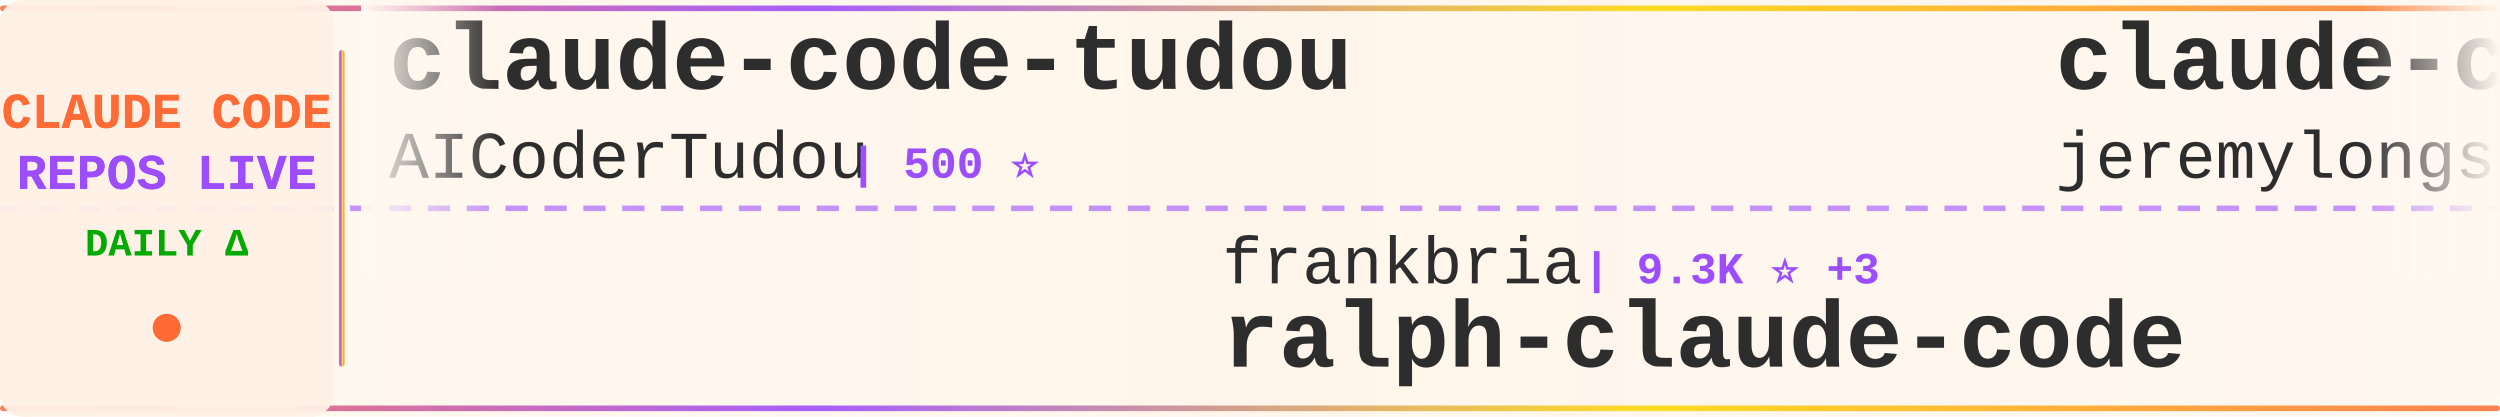
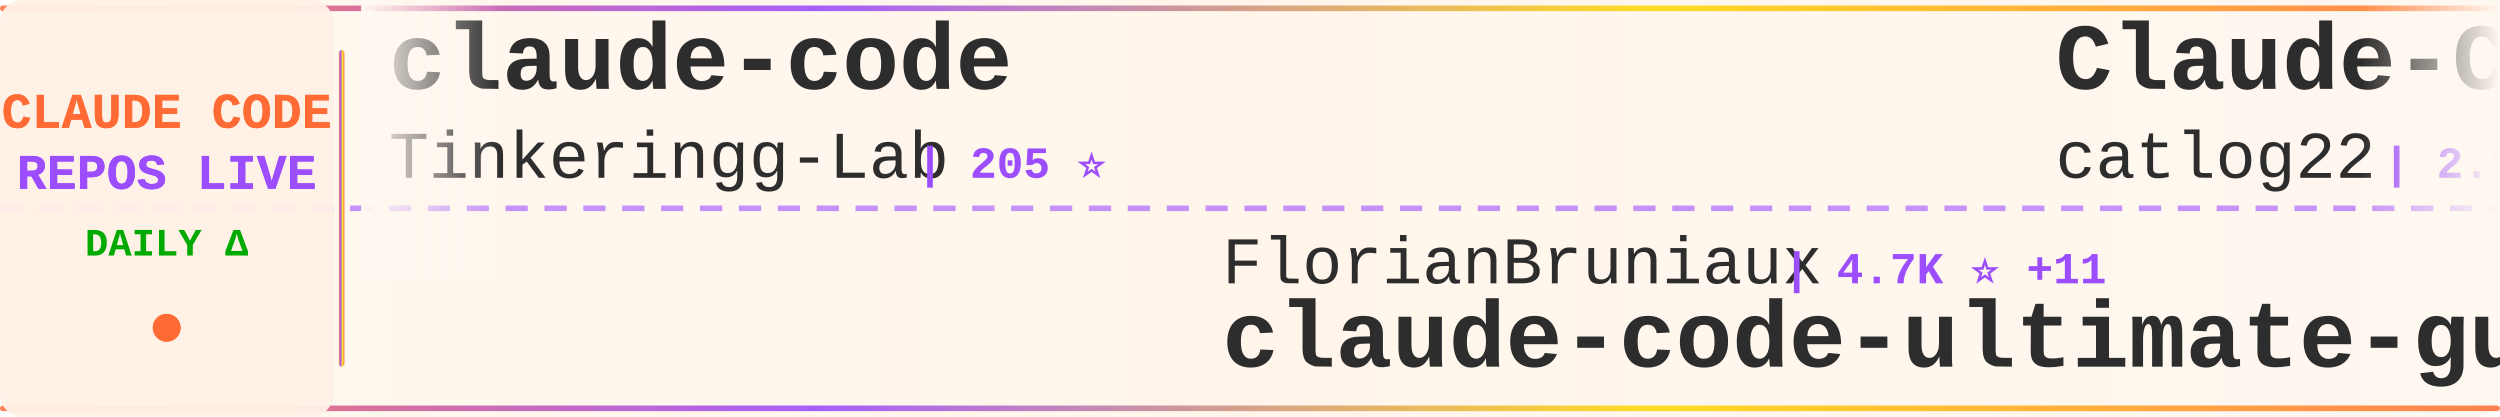
<svg xmlns="http://www.w3.org/2000/svg" width="900" height="150">
  <defs>
    <linearGradient id="tickerBg" x1="0%" y1="0%" x2="100%" y2="0%">
      <stop offset="0%" style="stop-color:#fff8f0;stop-opacity:0.98" />
      <stop offset="50%" style="stop-color:#fff5eb;stop-opacity:1" />
      <stop offset="100%" style="stop-color:#fff8f0;stop-opacity:0.98" />
    </linearGradient>
    <linearGradient id="borderGrad" x1="0%" y1="0%" x2="100%" y2="0%">
      <stop offset="0%" style="stop-color:#FF6B35;stop-opacity:0.85">
        <animate attributeName="stop-opacity" values="0.85;1;0.85" dur="2s" repeatCount="indefinite" />
      </stop>
      <stop offset="33%" style="stop-color:#9C4EFF;stop-opacity:0.9">
        <animate attributeName="stop-opacity" values="0.9;1;0.9" dur="2.2s" repeatCount="indefinite" />
      </stop>
      <stop offset="66%" style="stop-color:#FFD700;stop-opacity:0.85">
        <animate attributeName="stop-opacity" values="0.85;1;0.85" dur="1.8s" repeatCount="indefinite" />
      </stop>
      <stop offset="100%" style="stop-color:#FF6B35;stop-opacity:0.85">
        <animate attributeName="stop-opacity" values="0.85;1;0.85" dur="2s" repeatCount="indefinite" />
      </stop>
    </linearGradient>
    <filter id="textGlow">
      <feGaussianBlur stdDeviation="0.15" result="coloredBlur" />
      <feMerge>
        <feMergeNode in="coloredBlur" />
        <feMergeNode in="SourceGraphic" />
      </feMerge>
    </filter>
    <filter id="metricGlow">
      <feGaussianBlur stdDeviation="0.2" result="coloredBlur" />
      <feMerge>
        <feMergeNode in="coloredBlur" />
        <feMergeNode in="SourceGraphic" />
      </feMerge>
    </filter>
    <linearGradient id="leftFade" x1="0%" y1="0%" x2="100%" y2="0%">
      <stop offset="0%" style="stop-color:#fff8f0;stop-opacity:1" />
      <stop offset="100%" style="stop-color:#fff8f0;stop-opacity:0" />
    </linearGradient>
    <linearGradient id="rightFade" x1="0%" y1="0%" x2="100%" y2="0%">
      <stop offset="0%" style="stop-color:#fff8f0;stop-opacity:0" />
      <stop offset="100%" style="stop-color:#fff8f0;stop-opacity:1" />
    </linearGradient>
  </defs>
  <rect width="900" height="150" fill="url(#tickerBg)" rx="8" />
  <rect x="0" y="2" width="900" height="2" fill="url(#borderGrad)" rx="1" />
  <rect x="0" y="146" width="900" height="2" fill="url(#borderGrad)" rx="1" />
  <line x1="0" y1="75" x2="900" y2="75" stroke="#9C4EFF" stroke-width="2" stroke-dasharray="8 6" opacity="0.6" />
  <rect x="0" y="0" width="120" height="150" fill="#fff0e6" opacity="0.95" rx="8" />
  <text x="60" y="46" font-family="'Courier New', monospace" font-size="18" font-weight="bold" fill="#FF6B35" text-anchor="middle" filter="url(#textGlow)">
    CLAUDE CODE
  </text>
  <text x="60" y="68" font-family="'Courier New', monospace" font-size="18" font-weight="bold" fill="#9C4EFF" text-anchor="middle" filter="url(#textGlow)">
    REPOS LIVE
  </text>
  <text x="60" y="92" font-family="'Courier New', monospace" font-size="14" font-weight="bold" fill="#00aa00" text-anchor="middle">
    DAILY Δ
  </text>
  <circle cx="60" cy="118" r="5" fill="#FF6B35" filter="url(#metricGlow)">
    <animate attributeName="r" values="4;6;4" dur="1.5s" repeatCount="indefinite" />
    <animate attributeName="opacity" values="0.6;1;0.6" dur="1.5s" repeatCount="indefinite" />
  </circle>
  <rect x="122" y="18" width="2" height="114" fill="url(#borderGrad)" rx="1" />
  <clipPath id="tickerClip">
    <rect x="130" y="0" width="770" height="150" />
  </clipPath>
  <g clip-path="url(#tickerClip)">
    <g id="tickerItems">
      <animateTransform attributeName="transform" attributeType="XML" type="translate" from="0 0" to="-3000 0" dur="54s" repeatCount="indefinite" />
      <g transform="translate(0, 0)">
-         <text x="140" y="32" font-family="'Courier New', monospace" font-size="34" font-weight="bold" fill="#2d2d2d">claude-code-tudou</text>
-         <text x="140" y="64" font-family="'Courier New', monospace" font-size="24" font-weight="normal" fill="#2d2d2d" opacity="1.0">AICoderTudou</text>
-         <text x="306" y="64" font-family="'Courier New', monospace" font-size="16" font-weight="bold" fill="#9C4EFF"> | 500 ⭐</text>
+         <text x="140" y="32" font-family="'Courier New', monospace" font-size="34" font-weight="bold" fill="#2d2d2d">claude-code</text>
+         <text x="140" y="64" font-family="'Courier New', monospace" font-size="24" font-weight="normal" fill="#2d2d2d" opacity="1.0">Tinkeringg-Lab</text>
+         <text x="330" y="64" font-family="'Courier New', monospace" font-size="16" font-weight="bold" fill="#9C4EFF"> | 205 ⭐</text>
      </g>
      <g transform="translate(300, 0)">
-         <text x="140" y="102" font-family="'Courier New', monospace" font-size="24" font-weight="normal" fill="#2d2d2d" opacity="1.0">frankbria</text>
-         <text x="270" y="102" font-family="'Courier New', monospace" font-size="16" font-weight="bold" fill="#9C4EFF"> | 9.3K ⭐ +3</text>
-         <text x="140" y="132" font-family="'Courier New', monospace" font-size="34" font-weight="bold" fill="#2d2d2d">ralph-claude-code</text>
+         <text x="140" y="102" font-family="'Courier New', monospace" font-size="24" font-weight="normal" fill="#2d2d2d" opacity="1.0">FlorianBruniaux</text>
+         <text x="342" y="102" font-family="'Courier New', monospace" font-size="16" font-weight="bold" fill="#9C4EFF"> | 4.7K ⭐ +11</text>
+         <text x="140" y="132" font-family="'Courier New', monospace" font-size="34" font-weight="bold" fill="#2d2d2d">claude-code-ultimate-gui...</text>
      </g>
      <g transform="translate(600, 0)">
-         <text x="140" y="32" font-family="'Courier New', monospace" font-size="34" font-weight="bold" fill="#2d2d2d">claude-code-plugins-plus...</text>
-         <text x="140" y="64" font-family="'Courier New', monospace" font-size="24" font-weight="normal" fill="#2d2d2d" opacity="1.0">jeremylongshore</text>
-         <text x="342" y="64" font-family="'Courier New', monospace" font-size="16" font-weight="bold" fill="#9C4EFF"> | 2.3K ⭐ +14</text>
+         <text x="140" y="32" font-family="'Courier New', monospace" font-size="34" font-weight="bold" fill="#2d2d2d">Claude-Code-Workflow</text>
+         <text x="140" y="64" font-family="'Courier New', monospace" font-size="24" font-weight="normal" fill="#2d2d2d" opacity="1.0">catlog22</text>
+         <text x="258" y="64" font-family="'Courier New', monospace" font-size="16" font-weight="bold" fill="#9C4EFF"> | 2.1K ⭐ +6</text>
      </g>
      <g transform="translate(900, 0)">
-         <text x="140" y="102" font-family="'Courier New', monospace" font-size="24" font-weight="normal" fill="#2d2d2d" opacity="1.0">huangserva</text>
-         <text x="282" y="102" font-family="'Courier New', monospace" font-size="16" font-weight="bold" fill="#9C4EFF"> | 598 ⭐ +1</text>
-         <text x="140" y="132" font-family="'Courier New', monospace" font-size="34" font-weight="bold" fill="#2d2d2d">claude-code-cli</text>
+         <text x="140" y="102" font-family="'Courier New', monospace" font-size="24" font-weight="normal" fill="#2d2d2d" opacity="1.0">T-Lab-CUHKSZ</text>
+         <text x="306" y="102" font-family="'Courier New', monospace" font-size="16" font-weight="bold" fill="#9C4EFF"> | 317 ⭐</text>
+         <text x="140" y="132" font-family="'Courier New', monospace" font-size="34" font-weight="bold" fill="#2d2d2d">claude-code</text>
      </g>
      <g transform="translate(1200, 0)">
-         <text x="140" y="32" font-family="'Courier New', monospace" font-size="34" font-weight="bold" fill="#2d2d2d">claude-code-harness</text>
-         <text x="140" y="64" font-family="'Courier New', monospace" font-size="24" font-weight="normal" fill="#2d2d2d" opacity="1.0">Chachamaru127</text>
-         <text x="318" y="64" font-family="'Courier New', monospace" font-size="16" font-weight="bold" fill="#9C4EFF"> | 2.6K ⭐ +12</text>
+         <text x="140" y="32" font-family="'Courier New', monospace" font-size="34" font-weight="bold" fill="#2d2d2d">claude-code-templates</text>
+         <text x="140" y="64" font-family="'Courier New', monospace" font-size="24" font-weight="normal" fill="#2d2d2d" opacity="1.0">davila7</text>
+         <text x="246" y="64" font-family="'Courier New', monospace" font-size="16" font-weight="bold" fill="#9C4EFF"> | 27.8K ⭐ +18</text>
      </g>
      <g transform="translate(1500, 0)">
-         <text x="140" y="102" font-family="'Courier New', monospace" font-size="24" font-weight="normal" fill="#2d2d2d" opacity="1.0">alex000kim</text>
-         <text x="282" y="102" font-family="'Courier New', monospace" font-size="16" font-weight="bold" fill="#9C4EFF"> | 227 ⭐</text>
+         <text x="140" y="102" font-family="'Courier New', monospace" font-size="24" font-weight="normal" fill="#2d2d2d" opacity="1.0">claude-code-best</text>
+         <text x="354" y="102" font-family="'Courier New', monospace" font-size="16" font-weight="bold" fill="#9C4EFF"> | 19.6K ⭐ +42</text>
        <text x="140" y="132" font-family="'Courier New', monospace" font-size="34" font-weight="bold" fill="#2d2d2d">claude-code</text>
      </g>
      <g transform="translate(1800, 0)">
-         <text x="140" y="32" font-family="'Courier New', monospace" font-size="34" font-weight="bold" fill="#2d2d2d">claude-code-local</text>
-         <text x="140" y="64" font-family="'Courier New', monospace" font-size="24" font-weight="normal" fill="#2d2d2d" opacity="1.0">nicedreamzapp</text>
-         <text x="318" y="64" font-family="'Courier New', monospace" font-size="16" font-weight="bold" fill="#9C4EFF"> | 2.7K ⭐ +4</text>
+         <text x="140" y="32" font-family="'Courier New', monospace" font-size="34" font-weight="bold" fill="#2d2d2d">claude-code-source-code</text>
+         <text x="140" y="64" font-family="'Courier New', monospace" font-size="24" font-weight="normal" fill="#2d2d2d" opacity="1.0">777genius</text>
+         <text x="270" y="64" font-family="'Courier New', monospace" font-size="16" font-weight="bold" fill="#9C4EFF"> | 914 ⭐ +1</text>
      </g>
      <g transform="translate(2100, 0)">
-         <text x="140" y="102" font-family="'Courier New', monospace" font-size="24" font-weight="normal" fill="#2d2d2d" opacity="1.0">xorespesp</text>
-         <text x="270" y="102" font-family="'Courier New', monospace" font-size="16" font-weight="bold" fill="#9C4EFF"> | 226 ⭐</text>
-         <text x="140" y="132" font-family="'Courier New', monospace" font-size="34" font-weight="bold" fill="#2d2d2d">claude-code</text>
+         <text x="140" y="102" font-family="'Courier New', monospace" font-size="24" font-weight="normal" fill="#2d2d2d" opacity="1.0">Pimzino</text>
+         <text x="246" y="102" font-family="'Courier New', monospace" font-size="16" font-weight="bold" fill="#9C4EFF"> | 3.8K ⭐</text>
+         <text x="140" y="132" font-family="'Courier New', monospace" font-size="34" font-weight="bold" fill="#2d2d2d">claude-code-spec-workflo...</text>
      </g>
      <g transform="translate(2400, 0)">
-         <text x="140" y="32" font-family="'Courier New', monospace" font-size="34" font-weight="bold" fill="#2d2d2d">collection-claude-code-s...</text>
-         <text x="140" y="64" font-family="'Courier New', monospace" font-size="24" font-weight="normal" fill="#2d2d2d" opacity="1.0">chauncygu</text>
-         <text x="270" y="64" font-family="'Courier New', monospace" font-size="16" font-weight="bold" fill="#9C4EFF"> | 2.6K ⭐ +5</text>
+         <text x="140" y="32" font-family="'Courier New', monospace" font-size="34" font-weight="bold" fill="#2d2d2d">claude-code-source-code-...</text>
+         <text x="140" y="64" font-family="'Courier New', monospace" font-size="24" font-weight="normal" fill="#2d2d2d" opacity="1.0">ghuntley</text>
+         <text x="258" y="64" font-family="'Courier New', monospace" font-size="16" font-weight="bold" fill="#9C4EFF"> | 980 ⭐</text>
      </g>
      <g transform="translate(2700, 0)">
-         <text x="140" y="102" font-family="'Courier New', monospace" font-size="24" font-weight="normal" fill="#2d2d2d" opacity="1.0">KPR111</text>
-         <text x="234" y="102" font-family="'Courier New', monospace" font-size="16" font-weight="bold" fill="#9C4EFF"> | 18 ⭐</text>
-         <text x="140" y="132" font-family="'Courier New', monospace" font-size="34" font-weight="bold" fill="#2d2d2d">Claude-Code</text>
+         <text x="140" y="102" font-family="'Courier New', monospace" font-size="24" font-weight="normal" fill="#2d2d2d" opacity="1.0">jeremylongshore</text>
+         <text x="342" y="102" font-family="'Courier New', monospace" font-size="16" font-weight="bold" fill="#9C4EFF"> | 2.3K ⭐ +10</text>
+         <text x="140" y="132" font-family="'Courier New', monospace" font-size="34" font-weight="bold" fill="#2d2d2d">claude-code-plugins-plus...</text>
      </g>
      <g transform="translate(3000, 0)">
-         <text x="140" y="32" font-family="'Courier New', monospace" font-size="34" font-weight="bold" fill="#2d2d2d">claude-code-tudou</text>
-         <text x="140" y="64" font-family="'Courier New', monospace" font-size="24" font-weight="normal" fill="#2d2d2d" opacity="1.0">AICoderTudou</text>
-         <text x="306" y="64" font-family="'Courier New', monospace" font-size="16" font-weight="bold" fill="#9C4EFF"> | 500 ⭐</text>
+         <text x="140" y="32" font-family="'Courier New', monospace" font-size="34" font-weight="bold" fill="#2d2d2d">claude-code</text>
+         <text x="140" y="64" font-family="'Courier New', monospace" font-size="24" font-weight="normal" fill="#2d2d2d" opacity="1.0">Tinkeringg-Lab</text>
+         <text x="330" y="64" font-family="'Courier New', monospace" font-size="16" font-weight="bold" fill="#9C4EFF"> | 205 ⭐</text>
      </g>
      <g transform="translate(3300, 0)">
-         <text x="140" y="102" font-family="'Courier New', monospace" font-size="24" font-weight="normal" fill="#2d2d2d" opacity="1.0">frankbria</text>
-         <text x="270" y="102" font-family="'Courier New', monospace" font-size="16" font-weight="bold" fill="#9C4EFF"> | 9.3K ⭐ +3</text>
-         <text x="140" y="132" font-family="'Courier New', monospace" font-size="34" font-weight="bold" fill="#2d2d2d">ralph-claude-code</text>
+         <text x="140" y="102" font-family="'Courier New', monospace" font-size="24" font-weight="normal" fill="#2d2d2d" opacity="1.0">FlorianBruniaux</text>
+         <text x="342" y="102" font-family="'Courier New', monospace" font-size="16" font-weight="bold" fill="#9C4EFF"> | 4.7K ⭐ +11</text>
+         <text x="140" y="132" font-family="'Courier New', monospace" font-size="34" font-weight="bold" fill="#2d2d2d">claude-code-ultimate-gui...</text>
      </g>
      <g transform="translate(3600, 0)">
-         <text x="140" y="32" font-family="'Courier New', monospace" font-size="34" font-weight="bold" fill="#2d2d2d">claude-code-plugins-plus...</text>
-         <text x="140" y="64" font-family="'Courier New', monospace" font-size="24" font-weight="normal" fill="#2d2d2d" opacity="1.0">jeremylongshore</text>
-         <text x="342" y="64" font-family="'Courier New', monospace" font-size="16" font-weight="bold" fill="#9C4EFF"> | 2.3K ⭐ +14</text>
+         <text x="140" y="32" font-family="'Courier New', monospace" font-size="34" font-weight="bold" fill="#2d2d2d">Claude-Code-Workflow</text>
+         <text x="140" y="64" font-family="'Courier New', monospace" font-size="24" font-weight="normal" fill="#2d2d2d" opacity="1.0">catlog22</text>
+         <text x="258" y="64" font-family="'Courier New', monospace" font-size="16" font-weight="bold" fill="#9C4EFF"> | 2.1K ⭐ +6</text>
      </g>
      <g transform="translate(3900, 0)">
-         <text x="140" y="102" font-family="'Courier New', monospace" font-size="24" font-weight="normal" fill="#2d2d2d" opacity="1.0">huangserva</text>
-         <text x="282" y="102" font-family="'Courier New', monospace" font-size="16" font-weight="bold" fill="#9C4EFF"> | 598 ⭐ +1</text>
-         <text x="140" y="132" font-family="'Courier New', monospace" font-size="34" font-weight="bold" fill="#2d2d2d">claude-code-cli</text>
+         <text x="140" y="102" font-family="'Courier New', monospace" font-size="24" font-weight="normal" fill="#2d2d2d" opacity="1.0">T-Lab-CUHKSZ</text>
+         <text x="306" y="102" font-family="'Courier New', monospace" font-size="16" font-weight="bold" fill="#9C4EFF"> | 317 ⭐</text>
+         <text x="140" y="132" font-family="'Courier New', monospace" font-size="34" font-weight="bold" fill="#2d2d2d">claude-code</text>
      </g>
    </g>
  </g>
  <rect x="130" y="0" width="50" height="100" fill="url(#leftFade)" />
  <rect x="850" y="0" width="50" height="100" fill="url(#rightFade)" />
</svg>
